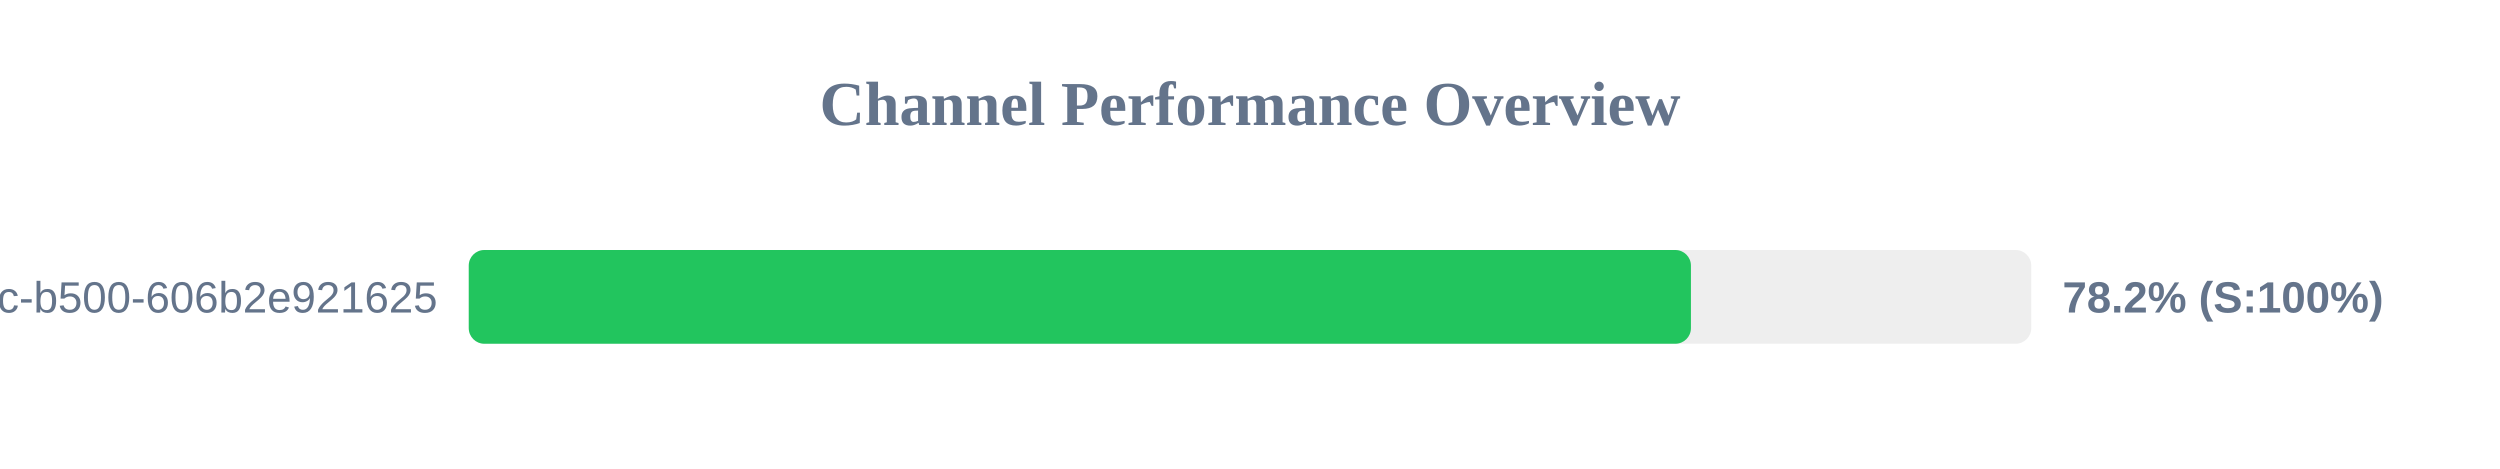
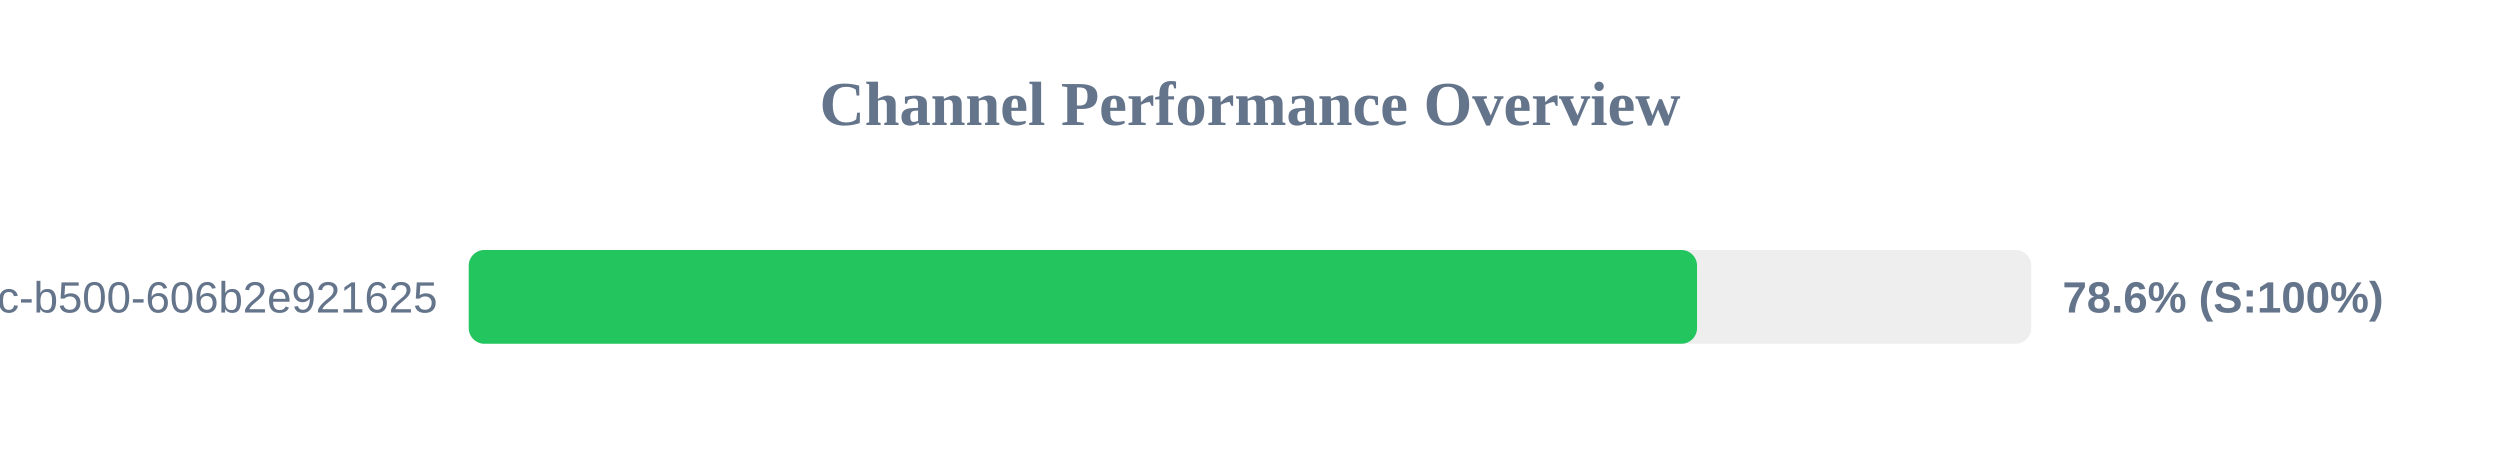
<svg xmlns="http://www.w3.org/2000/svg" width="800" height="150" version="1.1">
  <style>
        .row { font: 14px Arial; fill: #64748b; }
        .score { font: bold 14px Arial; fill: #64748b; }
    </style>
  <text x="400" y="40" text-anchor="middle" font-size="20px" font-weight="bold" fill="#64748b">Channel Performance Overview</text>
  <rect x="150" y="80" width="500" height="30" fill="#eee" rx="5" />
-   <rect x="150" y="80" width="391.1" height="30" fill="#22c55e" rx="5" />
+   <rect x="150" y="80" width="393.05" height="30" fill="#22c55e" rx="5" />
  <text x="140" y="100" text-anchor="end" class="row">?uuid=f901861b-6491-450c-b500-606b2e921625</text>
-   <text x="660" y="100" text-anchor="start" class="score">78.2% (S:100%)</text>
+   <text x="660" y="100" text-anchor="start" class="score">78.6% (S:100%)</text>
</svg>
